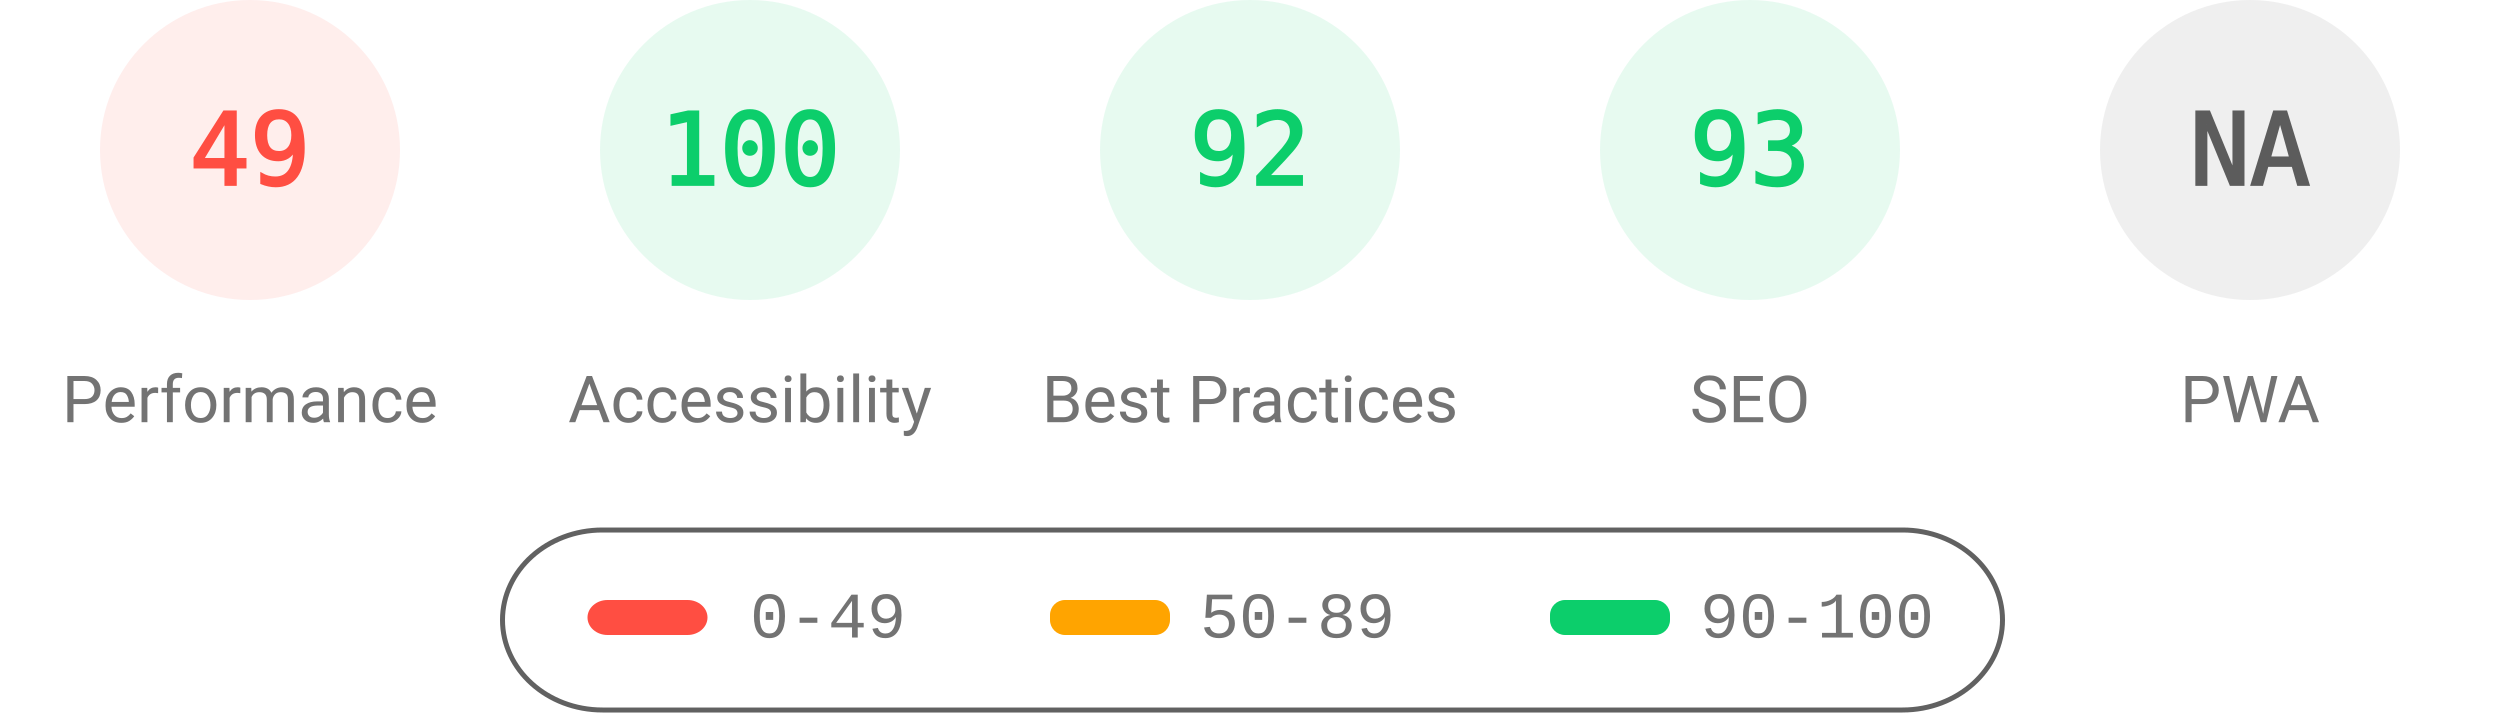
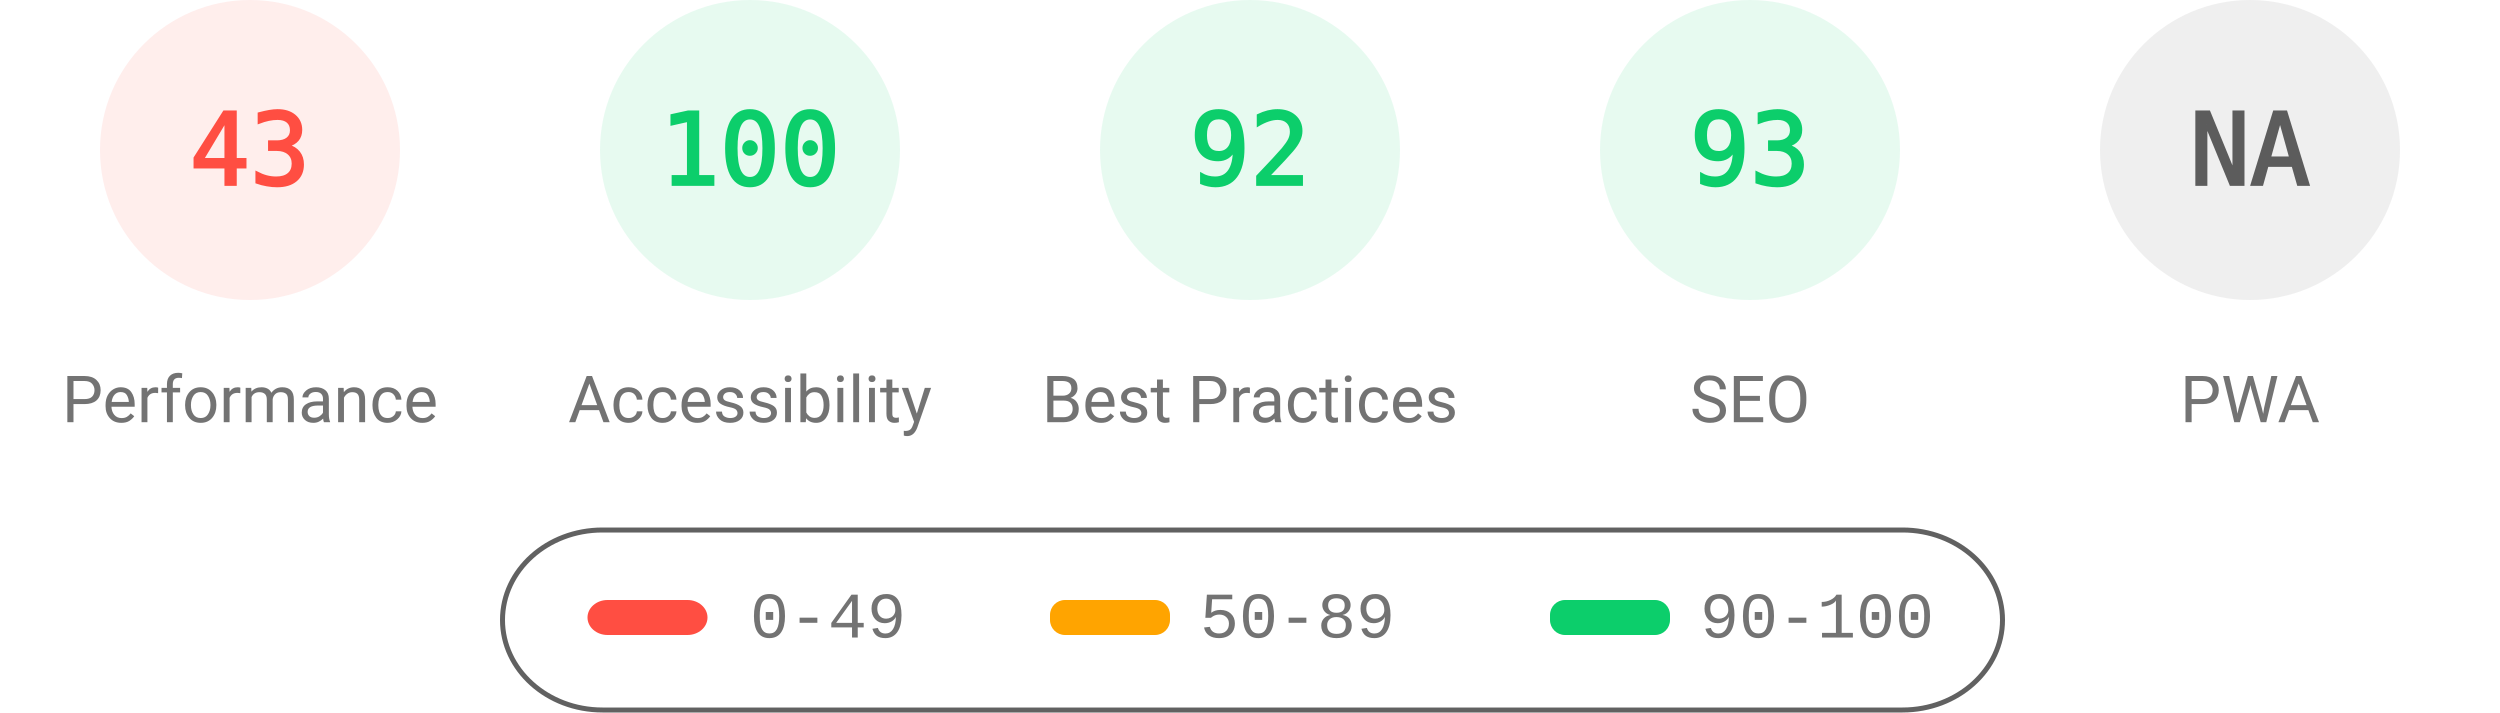
<svg xmlns="http://www.w3.org/2000/svg" fill="none" width="1000" height="285">
  <style>.gauge-base{opacity:.1}.gauge-arc{fill:none;animation-delay:250ms;stroke-linecap:round;transform:rotate(-90deg);transform-origin:100px 60px;animation:load-gauge 1s ease forwards}.guage-text{font-size:40px;font-family:monospace;text-align:center}.guage-red{color:#ff4e42;fill:#ff4e42;stroke:#ff4e42}.guage-orange{color:#ffa400;fill:#ffa400;stroke:#ffa400}.guage-green{color:#0cce6b;fill:#0cce6b;stroke:#0cce6b}.guage-undefined{color:#5c5c5c;fill:#5c5c5c;stroke:#5c5c5c}.guage-title{color:#737373;fill:#737373;stroke:none;font-size:26px;line-height:26px;font-family:Roboto,Halvetica,Arial,sans-serif}@keyframes load-gauge{from{stroke-dasharray:0 352.858}}</style>
  <svg class="guage-div guage-perf guage-red" viewBox="0 0 200 200" width="200" height="200">
    <circle class="gauge-base" r="56" cx="100" cy="60" stroke-width="8" />
-     <circle class="gauge-arc guage-arc-1" r="56" cx="100" cy="60" stroke-width="8" style="stroke-dasharray:172.41,351.858" />
-     <text class="guage-text" x="100" y="60" alignment-baseline="central" dominant-baseline="central" text-anchor="middle">49</text>
+     <circle class="gauge-arc guage-arc-1" r="56" cx="100" cy="60" stroke-width="8" style="stroke-dasharray:151.299,351.858" />
+     <text class="guage-text" x="100" y="60" alignment-baseline="central" dominant-baseline="central" text-anchor="middle">43</text>
    <text class="guage-title" x="100" y="160" alignment-baseline="central" dominant-baseline="central" text-anchor="middle">Performance</text>
  </svg>
  <svg class="guage-div guage-acc guage-green" viewBox="0 0 200 200" width="200" height="200" x="200">
    <circle class="gauge-base" r="56" cx="100" cy="60" stroke-width="8" />
    <circle class="gauge-arc guage-arc-2" r="56" cx="100" cy="60" stroke-width="8" style="stroke-dasharray:351.858,351.858" />
    <text class="guage-text" x="100" y="60" alignment-baseline="central" dominant-baseline="central" text-anchor="middle">100</text>
    <text class="guage-title" x="100" y="160" alignment-baseline="central" dominant-baseline="central" text-anchor="middle">Accessibility</text>
  </svg>
  <svg class="guage-div guage-best guage-green" viewBox="0 0 200 200" width="200" height="200" x="400">
    <circle class="gauge-base" r="56" cx="100" cy="60" stroke-width="8" />
    <circle class="gauge-arc guage-arc-3" r="56" cx="100" cy="60" stroke-width="8" style="stroke-dasharray:323.709,351.858" />
    <text class="guage-text" x="100" y="60" alignment-baseline="central" dominant-baseline="central" text-anchor="middle">92</text>
    <text class="guage-title" x="100" y="160" alignment-baseline="central" dominant-baseline="central" text-anchor="middle">Best Practices</text>
  </svg>
  <svg class="guage-div guage-seo guage-green" viewBox="0 0 200 200" width="200" height="200" x="600">
    <circle class="gauge-base" r="56" cx="100" cy="60" stroke-width="8" />
    <circle class="gauge-arc guage-arc-4" r="56" cx="100" cy="60" stroke-width="8" style="stroke-dasharray:327.228,351.858" />
    <text class="guage-text" x="100" y="60" alignment-baseline="central" dominant-baseline="central" text-anchor="middle">93</text>
    <text class="guage-title" x="100" y="160" alignment-baseline="central" dominant-baseline="central" text-anchor="middle">SEO</text>
  </svg>
  <svg class="guage-div guage-pwa guage-undefined" viewBox="0 0 200 200" width="200" height="200" x="800">
    <circle class="gauge-base" r="56" cx="100" cy="60" stroke-width="8" />
    <circle class="gauge-arc guage-arc-4" r="56" cx="100" cy="60" stroke-width="8" style="stroke-dasharray:351.858,351.858" />
    <text class="guage-text" x="100" y="60" alignment-baseline="central" dominant-baseline="central" text-anchor="middle">NA</text>
    <text class="guage-title" x="100" y="160" alignment-baseline="central" dominant-baseline="central" text-anchor="middle">PWA</text>
  </svg>
  <svg width="604" height="76" x="200" y="210">
    <path fill="none" id="canvas_background" d="M-1-1h604v80H-1z" />
    <rect fill-opacity="0" stroke="#616161" stroke-width="2" rx="40" id="svg_2" height="72" width="600" y="2" x="1" fill="#000" />
    <rect stroke="#000" rx="8" id="svg_3" height="14" width="48" y="30" x="35" stroke-opacity="null" stroke-width="0" fill="#ff4e42" />
    <rect stroke="#000" rx="6" id="svg_4" height="14" width="48" y="30" x="220" stroke-opacity="null" stroke-width="0" fill="#ffa400" />
    <rect stroke="#000" rx="6" id="svg_5" height="14" width="48" y="30" x="420" stroke-opacity="null" stroke-width="0" fill="#0cce6b" />
    <text xml:space="preserve" text-anchor="start" font-family="'Courier New', Courier, monospace" font-size="26" id="svg_6" y="45" x="100" stroke-opacity="null" stroke-width="0" stroke="#000" fill="#737373">0-49</text>
    <text xml:space="preserve" text-anchor="start" font-family="'Courier New', Courier, monospace" font-size="26" id="svg_7" y="45" x="280" stroke-opacity="null" stroke-width="0" stroke="#000" fill="#737373">50-89</text>
    <text xml:space="preserve" text-anchor="start" font-family="'Courier New', Courier, monospace" font-size="26" id="svg_8" y="45" x="480" stroke-opacity="null" stroke-width="0" stroke="#000" fill="#737373">90-100</text>
  </svg>
</svg>
